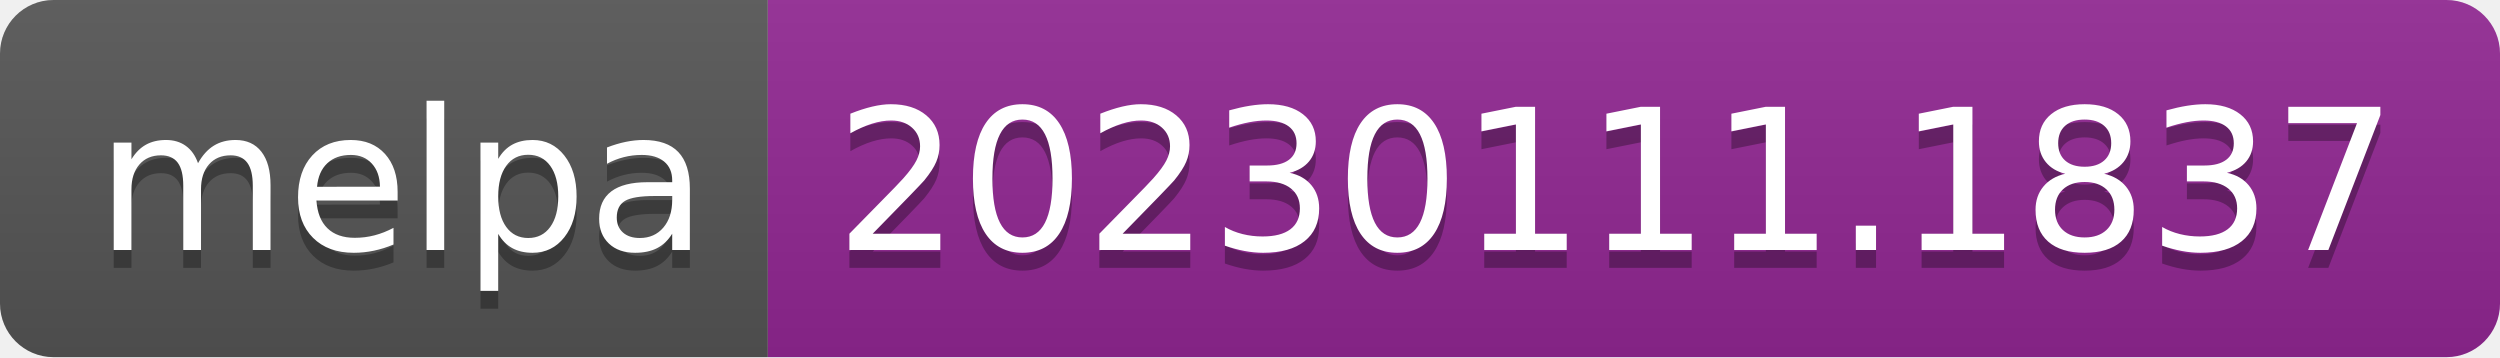
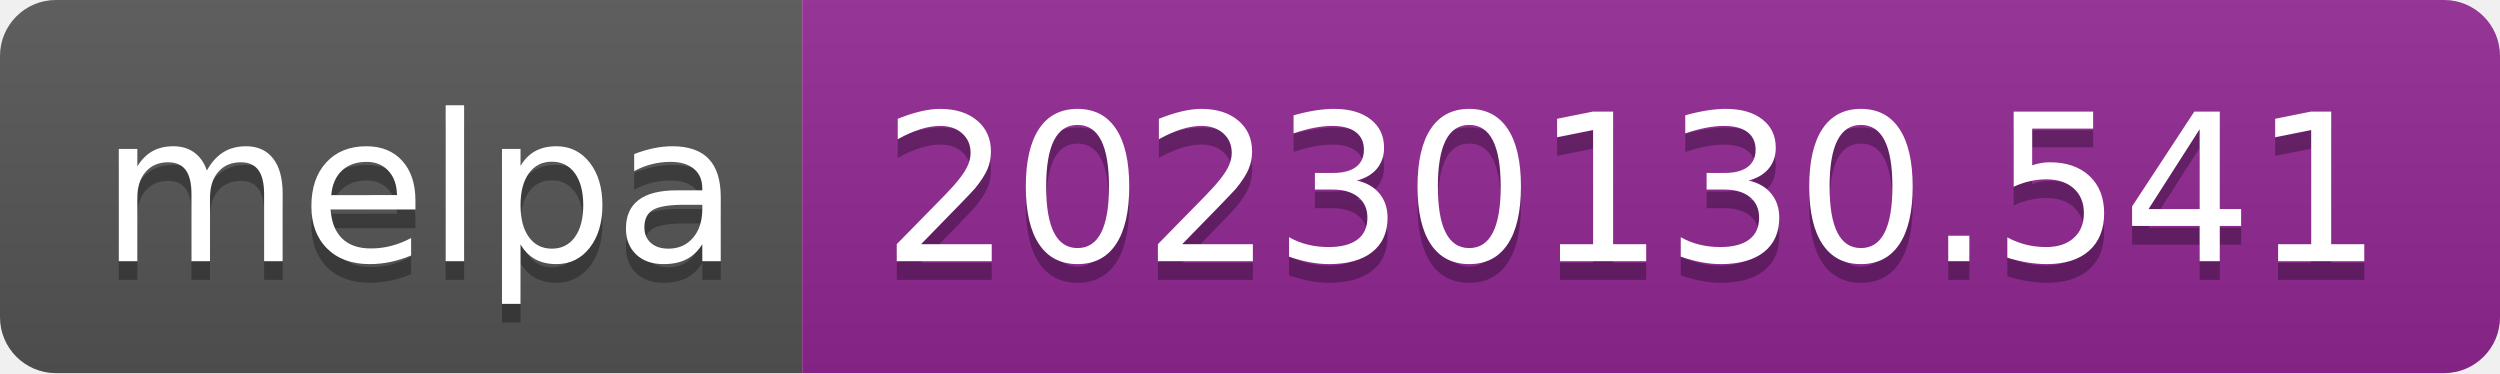
- <svg xmlns="http://www.w3.org/2000/svg" width="140" height="20" role="img" aria-label="melpa: 20230111.1837">
+ <svg xmlns="http://www.w3.org/2000/svg" width="134" height="20" role="img" aria-label="melpa: 20230130.541">
  <linearGradient id="s" x2="0" y2="100%">
    <stop offset="0" stop-color="#bbb" stop-opacity=".1" />
    <stop offset="1" stop-opacity=".1" />
  </linearGradient>
  <clipPath id="r">
-     <rect width="140" height="20" rx="3" fill="#fff" />
+     <rect width="134" height="20" rx="3" fill="#fff" />
  </clipPath>
  <g clip-path="url(#r)">
    <rect width="43" height="20" fill="#555" />
-     <rect x="43" width="97" height="20" fill="#922793" />
-     <rect width="140" height="20" fill="url(#s)" />
+     <rect x="43" width="91" height="20" fill="#922793" />
+     <rect width="134" height="20" fill="url(#s)" />
  </g>
  <g fill="#fff" text-anchor="middle" font-family="Verdana,Geneva,DejaVu Sans,sans-serif" text-rendering="geometricPrecision" font-size="110">
    <text aria-hidden="true" x="225" y="150" fill="#010101" fill-opacity=".3" transform="scale(.1)" textLength="330">melpa</text>
    <text x="225" y="140" transform="scale(.1)" fill="#fff" textLength="330">melpa</text>
-     <text aria-hidden="true" x="905" y="150" fill="#010101" fill-opacity=".3" transform="scale(.1)" textLength="870">20230111.1837</text>
-     <text x="905" y="140" transform="scale(.1)" fill="#fff" textLength="870">20230111.1837</text>
+     <text aria-hidden="true" x="875" y="150" fill="#010101" fill-opacity=".3" transform="scale(.1)" textLength="810">20230130.541</text>
+     <text x="875" y="140" transform="scale(.1)" fill="#fff" textLength="810">20230130.541</text>
  </g>
</svg>
